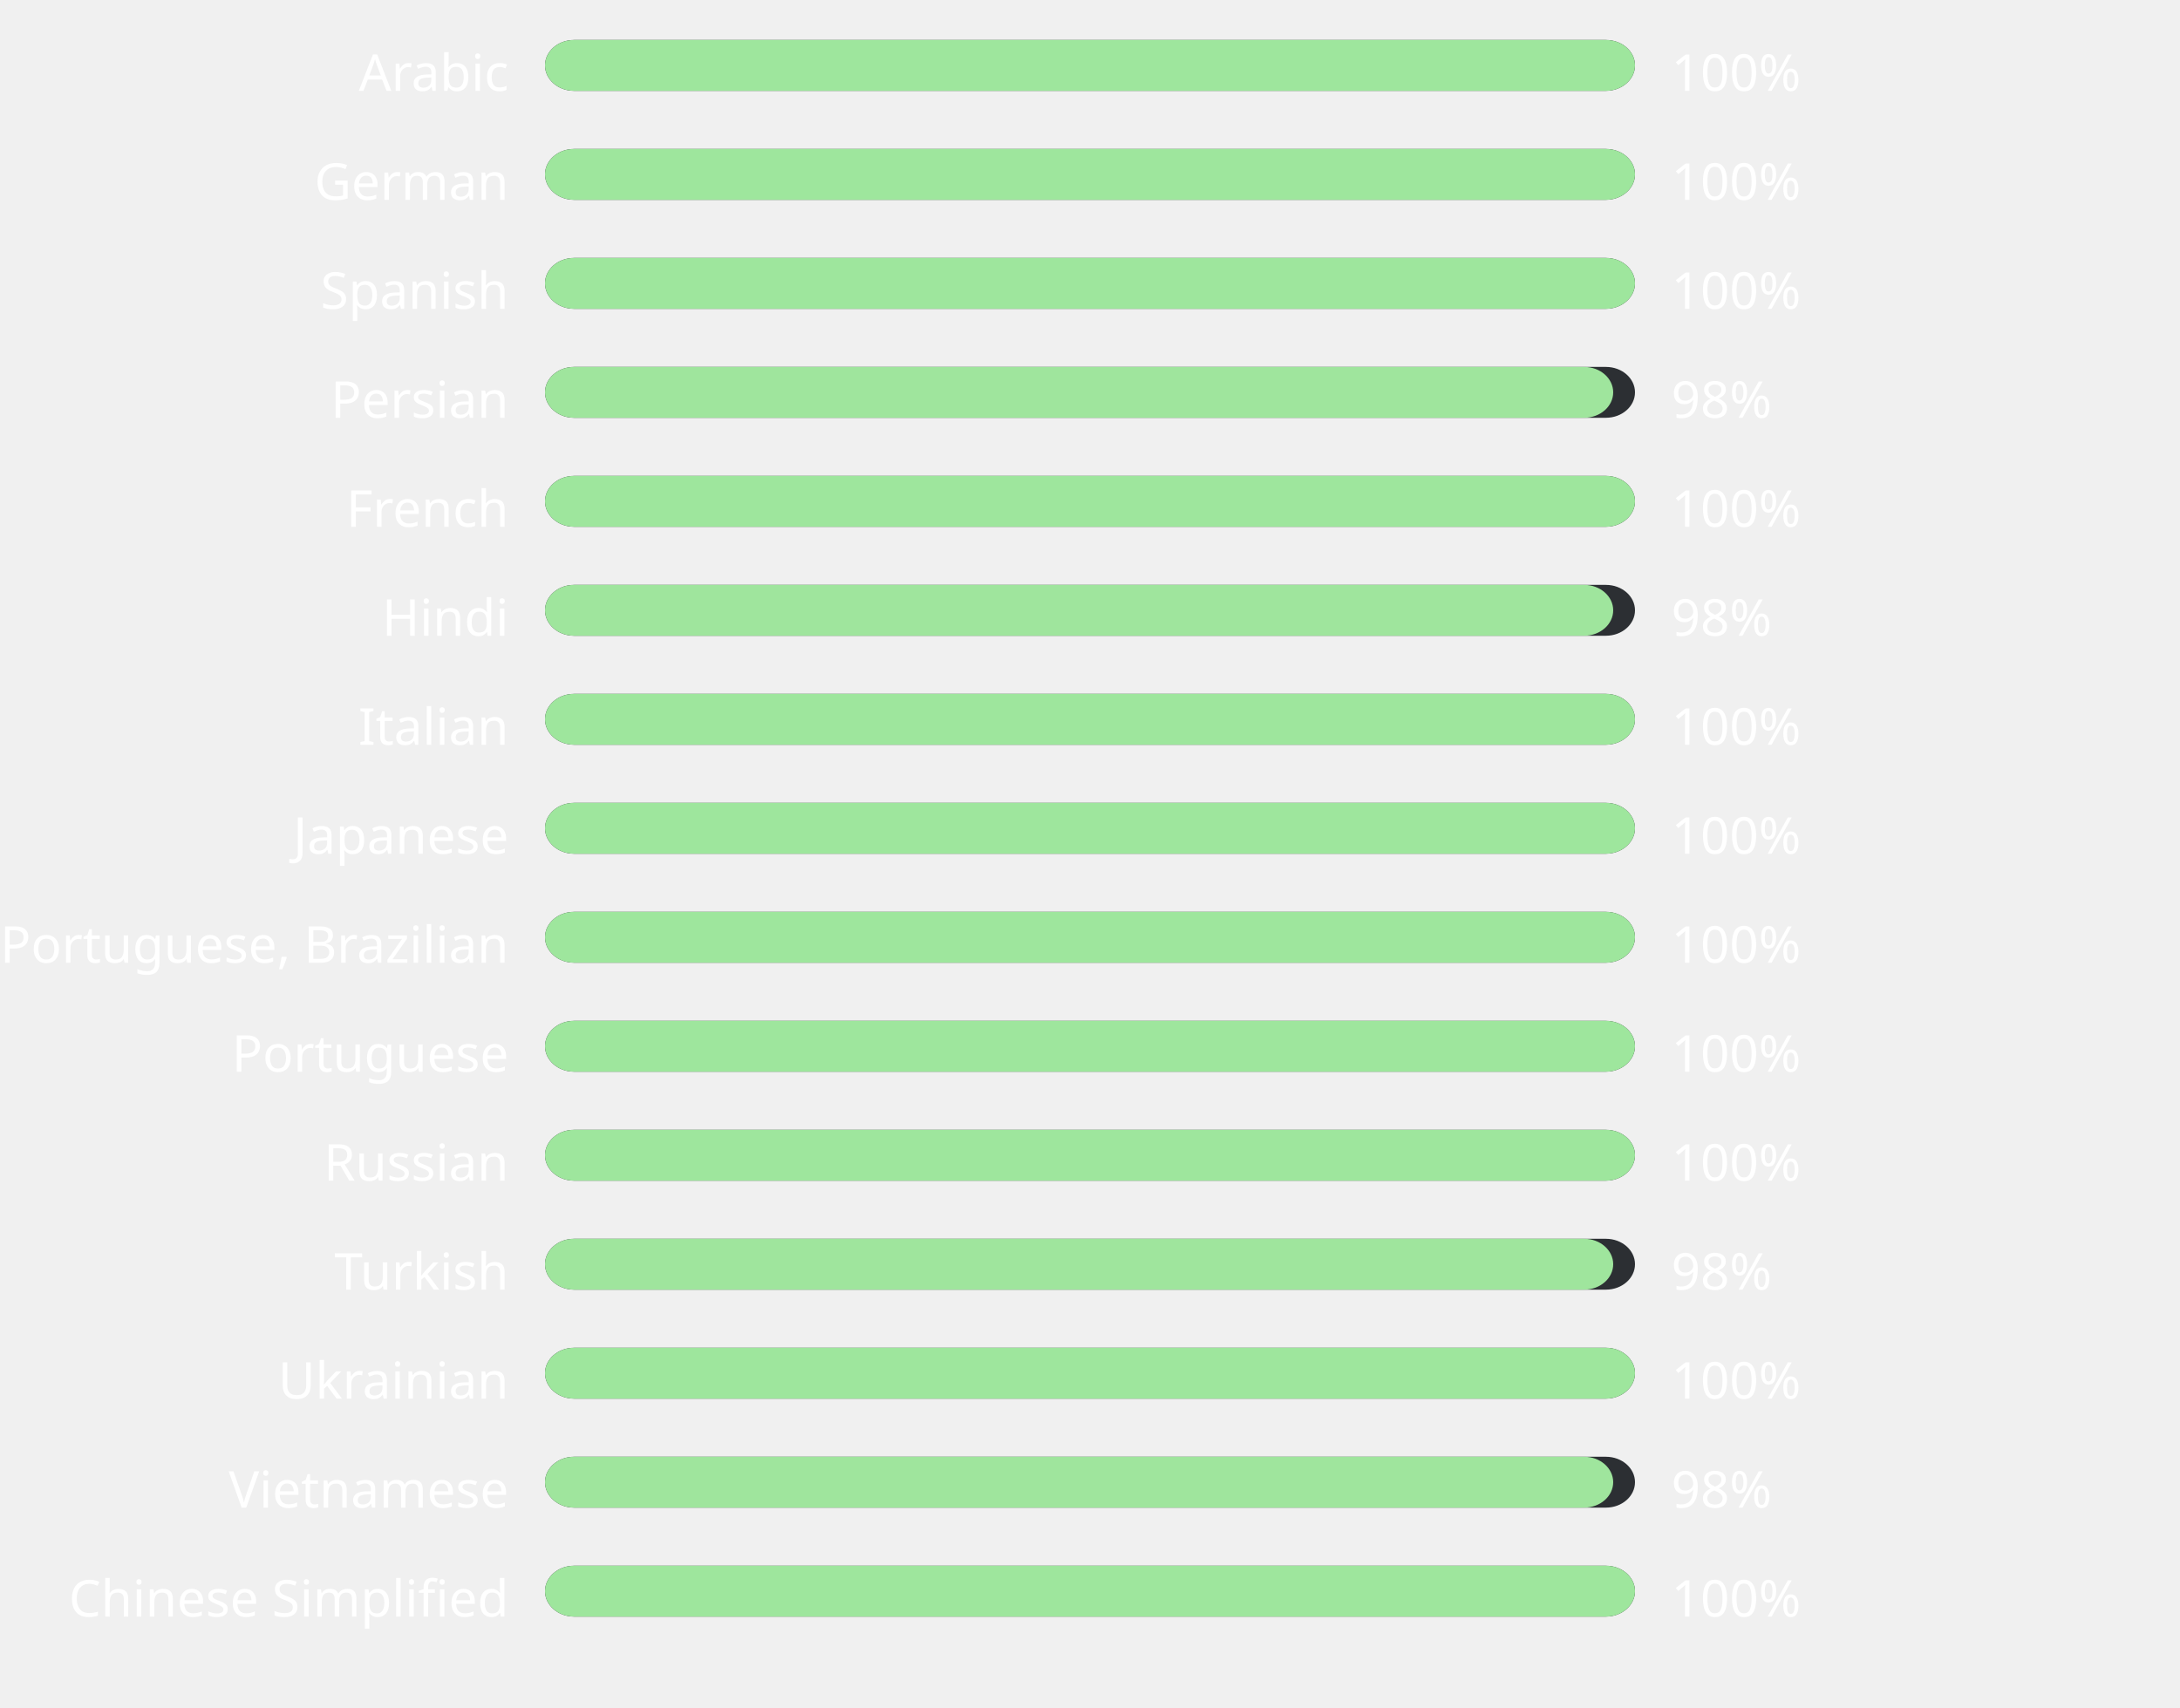
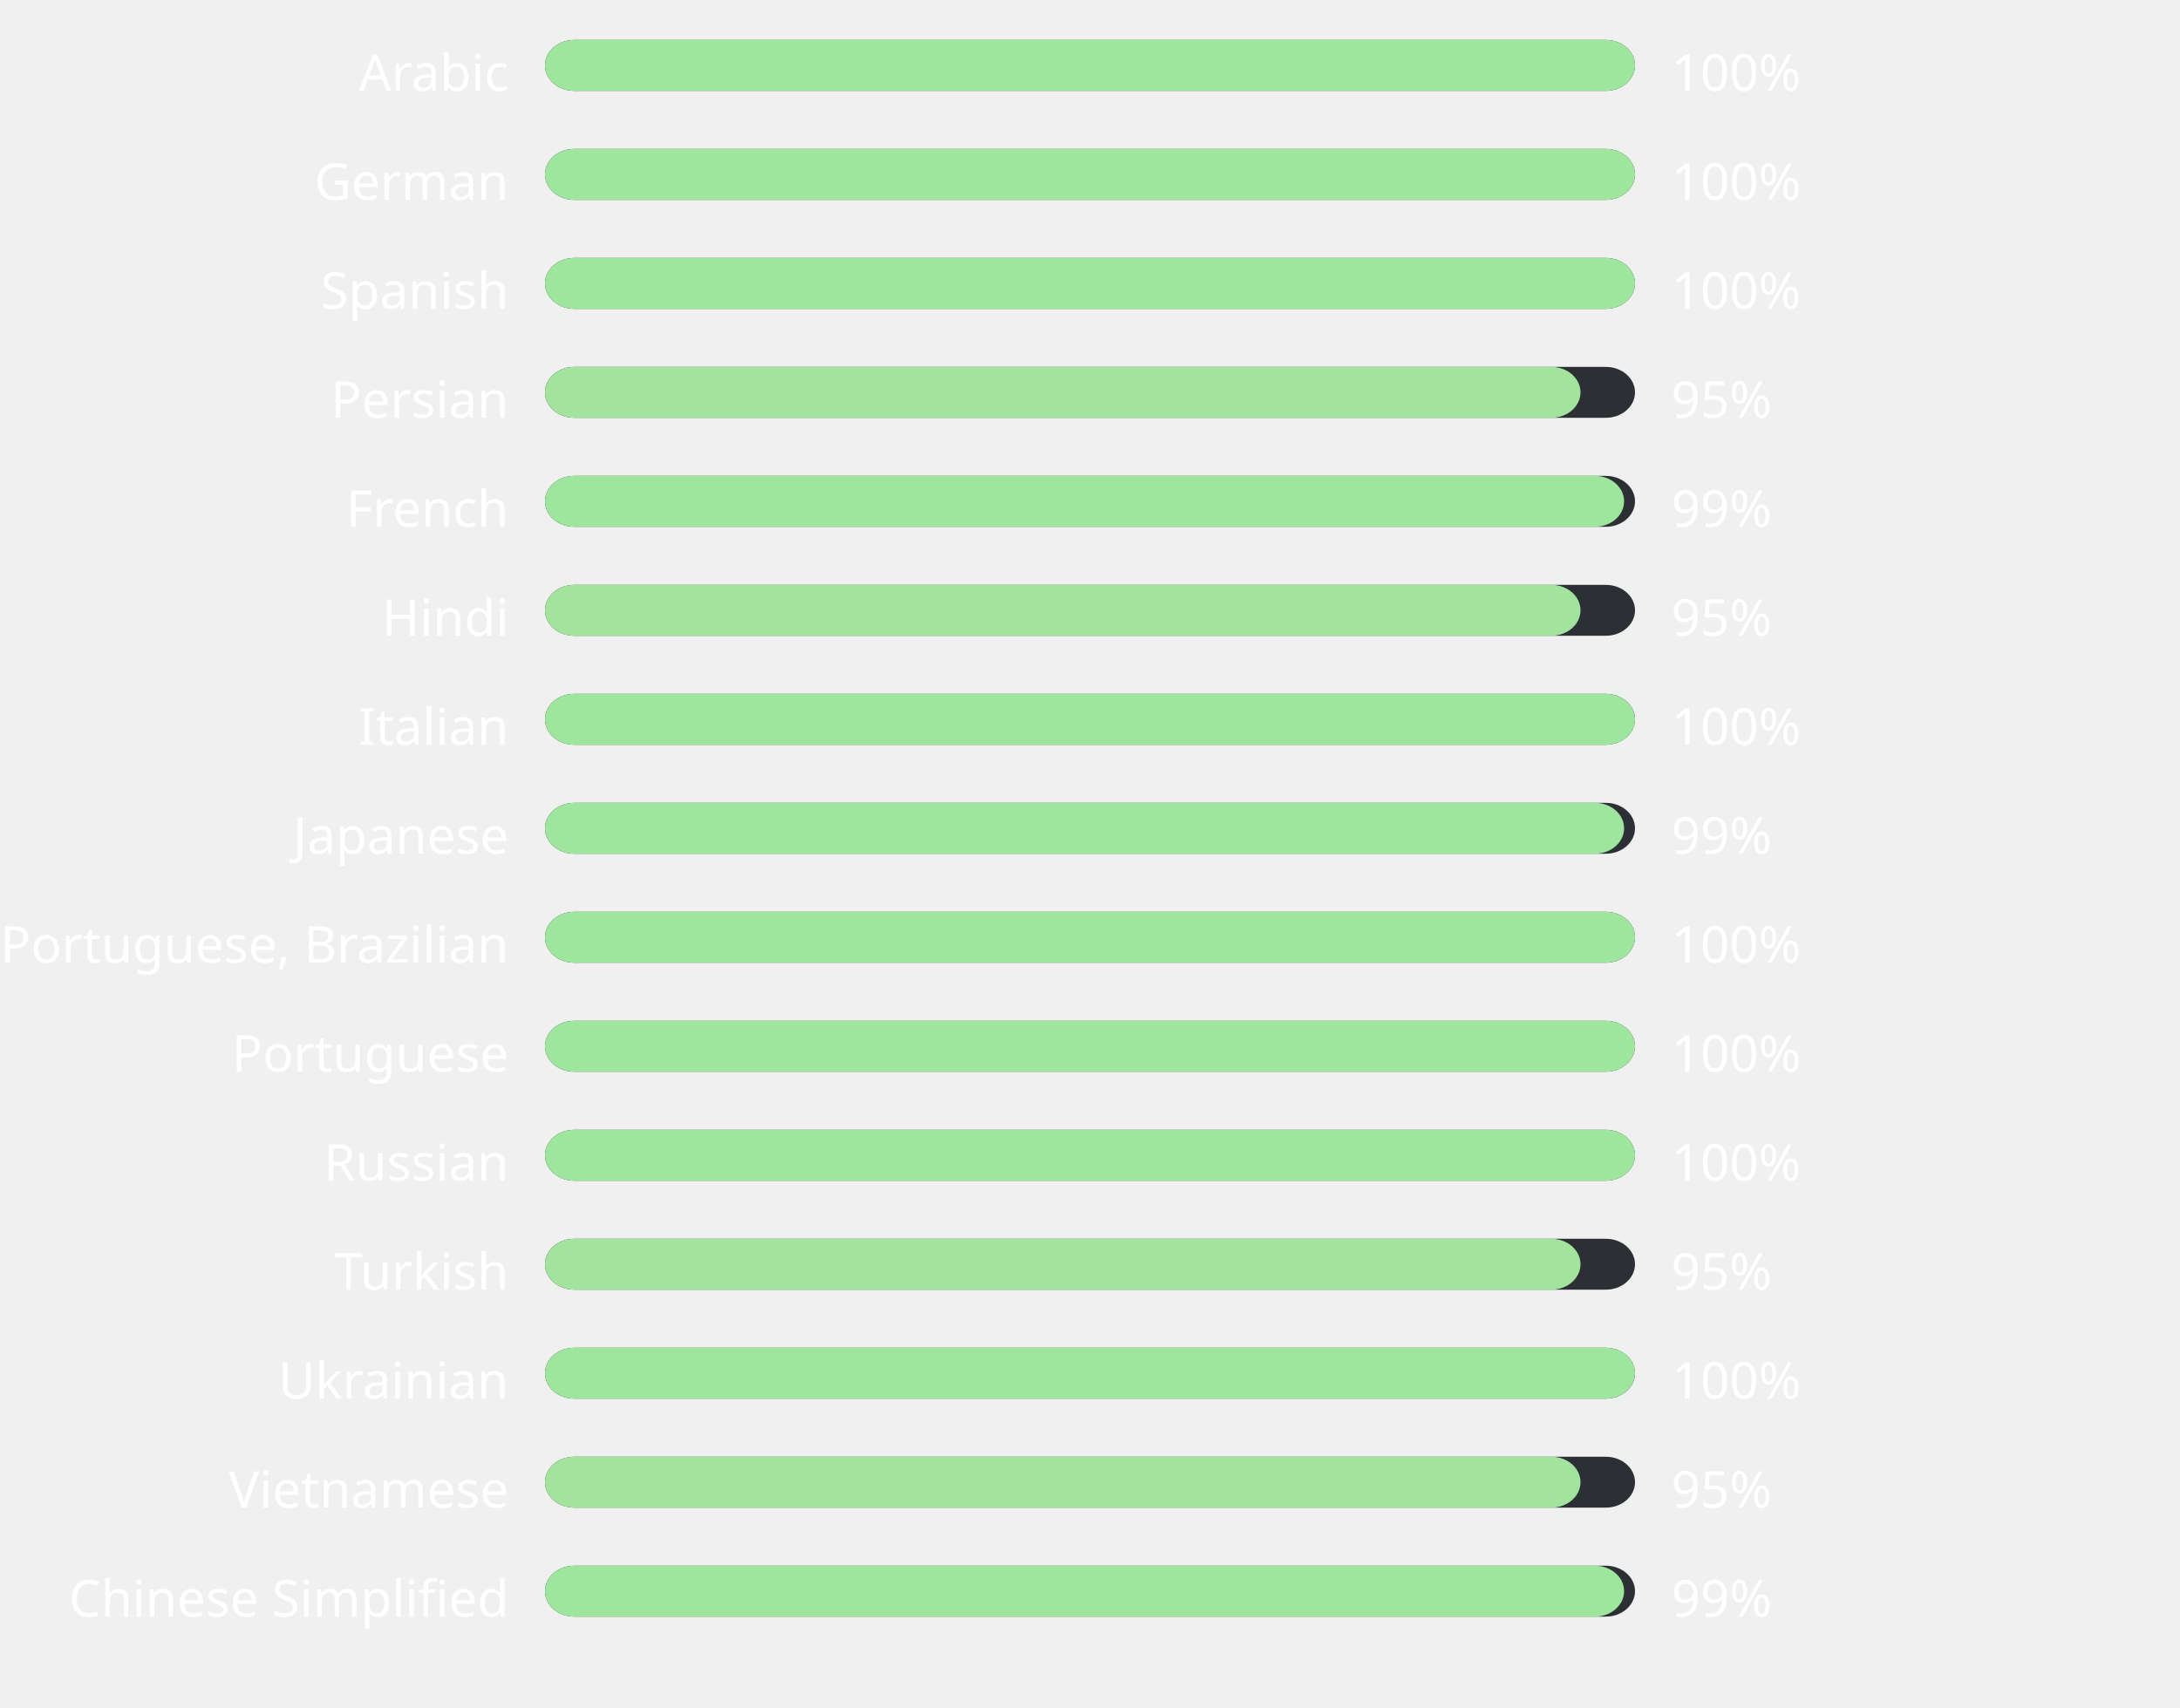
<svg xmlns="http://www.w3.org/2000/svg" width="600" height="470" style="background:#00000000">
  <style>text { font-family: sans-serif; font-size: 14px; fill: #ffffff; }</style>
  <text x="140" y="25" text-anchor="end">Arabic</text>
  <rect x="150" y="11" width="300" height="14" fill="#2C2F33" rx="8" ry="8" />
  <rect x="150" y="11" width="300" height="14" fill="#9ee69d" rx="8" ry="8" />
  <text x="460" y="25" text-anchor="start">100%</text>
  <text x="140" y="55" text-anchor="end">German</text>
  <rect x="150" y="41" width="300" height="14" fill="#2C2F33" rx="8" ry="8" />
  <rect x="150" y="41" width="300" height="14" fill="#9ee69d" rx="8" ry="8" />
  <text x="460" y="55" text-anchor="start">100%</text>
  <text x="140" y="85" text-anchor="end">Spanish</text>
  <rect x="150" y="71" width="300" height="14" fill="#2C2F33" rx="8" ry="8" />
  <rect x="150" y="71" width="300" height="14" fill="#9ee69d" rx="8" ry="8" />
  <text x="460" y="85" text-anchor="start">100%</text>
  <text x="140" y="115" text-anchor="end">Persian</text>
  <rect x="150" y="101" width="300" height="14" fill="#2C2F33" rx="8" ry="8" />
-   <rect x="150" y="101" width="294" height="14" fill="#9fe59d" rx="8" ry="8" />
-   <text x="460" y="115" text-anchor="start">98%</text>
+   <rect x="150" y="101" width="285" height="14" fill="#a2e39d" rx="8" ry="8" />
+   <text x="460" y="115" text-anchor="start">95%</text>
  <text x="140" y="145" text-anchor="end">French</text>
  <rect x="150" y="131" width="300" height="14" fill="#2C2F33" rx="8" ry="8" />
-   <rect x="150" y="131" width="300" height="14" fill="#9ee69d" rx="8" ry="8" />
-   <text x="460" y="145" text-anchor="start">100%</text>
+   <rect x="150" y="131" width="297" height="14" fill="#9ee59d" rx="8" ry="8" />
+   <text x="460" y="145" text-anchor="start">99%</text>
  <text x="140" y="175" text-anchor="end">Hindi</text>
  <rect x="150" y="161" width="300" height="14" fill="#2C2F33" rx="8" ry="8" />
-   <rect x="150" y="161" width="294" height="14" fill="#9fe59d" rx="8" ry="8" />
-   <text x="460" y="175" text-anchor="start">98%</text>
+   <rect x="150" y="161" width="285" height="14" fill="#a2e39d" rx="8" ry="8" />
+   <text x="460" y="175" text-anchor="start">95%</text>
  <text x="140" y="205" text-anchor="end">Italian</text>
  <rect x="150" y="191" width="300" height="14" fill="#2C2F33" rx="8" ry="8" />
  <rect x="150" y="191" width="300" height="14" fill="#9ee69d" rx="8" ry="8" />
  <text x="460" y="205" text-anchor="start">100%</text>
  <text x="140" y="235" text-anchor="end">Japanese</text>
  <rect x="150" y="221" width="300" height="14" fill="#2C2F33" rx="8" ry="8" />
-   <rect x="150" y="221" width="300" height="14" fill="#9ee69d" rx="8" ry="8" />
-   <text x="460" y="235" text-anchor="start">100%</text>
+   <rect x="150" y="221" width="297" height="14" fill="#9ee59d" rx="8" ry="8" />
+   <text x="460" y="235" text-anchor="start">99%</text>
  <text x="140" y="265" text-anchor="end">Portuguese, Brazilian</text>
  <rect x="150" y="251" width="300" height="14" fill="#2C2F33" rx="8" ry="8" />
  <rect x="150" y="251" width="300" height="14" fill="#9ee69d" rx="8" ry="8" />
  <text x="460" y="265" text-anchor="start">100%</text>
  <text x="140" y="295" text-anchor="end">Portuguese</text>
  <rect x="150" y="281" width="300" height="14" fill="#2C2F33" rx="8" ry="8" />
  <rect x="150" y="281" width="300" height="14" fill="#9ee69d" rx="8" ry="8" />
  <text x="460" y="295" text-anchor="start">100%</text>
  <text x="140" y="325" text-anchor="end">Russian</text>
  <rect x="150" y="311" width="300" height="14" fill="#2C2F33" rx="8" ry="8" />
  <rect x="150" y="311" width="300" height="14" fill="#9ee69d" rx="8" ry="8" />
  <text x="460" y="325" text-anchor="start">100%</text>
  <text x="140" y="355" text-anchor="end">Turkish</text>
  <rect x="150" y="341" width="300" height="14" fill="#2C2F33" rx="8" ry="8" />
-   <rect x="150" y="341" width="294" height="14" fill="#9fe59d" rx="8" ry="8" />
-   <text x="460" y="355" text-anchor="start">98%</text>
+   <rect x="150" y="341" width="285" height="14" fill="#a2e39d" rx="8" ry="8" />
+   <text x="460" y="355" text-anchor="start">95%</text>
  <text x="140" y="385" text-anchor="end">Ukrainian</text>
  <rect x="150" y="371" width="300" height="14" fill="#2C2F33" rx="8" ry="8" />
  <rect x="150" y="371" width="300" height="14" fill="#9ee69d" rx="8" ry="8" />
  <text x="460" y="385" text-anchor="start">100%</text>
  <text x="140" y="415" text-anchor="end">Vietnamese</text>
  <rect x="150" y="401" width="300" height="14" fill="#2C2F33" rx="8" ry="8" />
-   <rect x="150" y="401" width="294" height="14" fill="#9fe59d" rx="8" ry="8" />
-   <text x="460" y="415" text-anchor="start">98%</text>
+   <rect x="150" y="401" width="285" height="14" fill="#a2e39d" rx="8" ry="8" />
+   <text x="460" y="415" text-anchor="start">95%</text>
  <text x="140" y="445" text-anchor="end">Chinese Simplified</text>
  <rect x="150" y="431" width="300" height="14" fill="#2C2F33" rx="8" ry="8" />
-   <rect x="150" y="431" width="300" height="14" fill="#9ee69d" rx="8" ry="8" />
-   <text x="460" y="445" text-anchor="start">100%</text>
+   <rect x="150" y="431" width="297" height="14" fill="#9ee59d" rx="8" ry="8" />
+   <text x="460" y="445" text-anchor="start">99%</text>
</svg>
